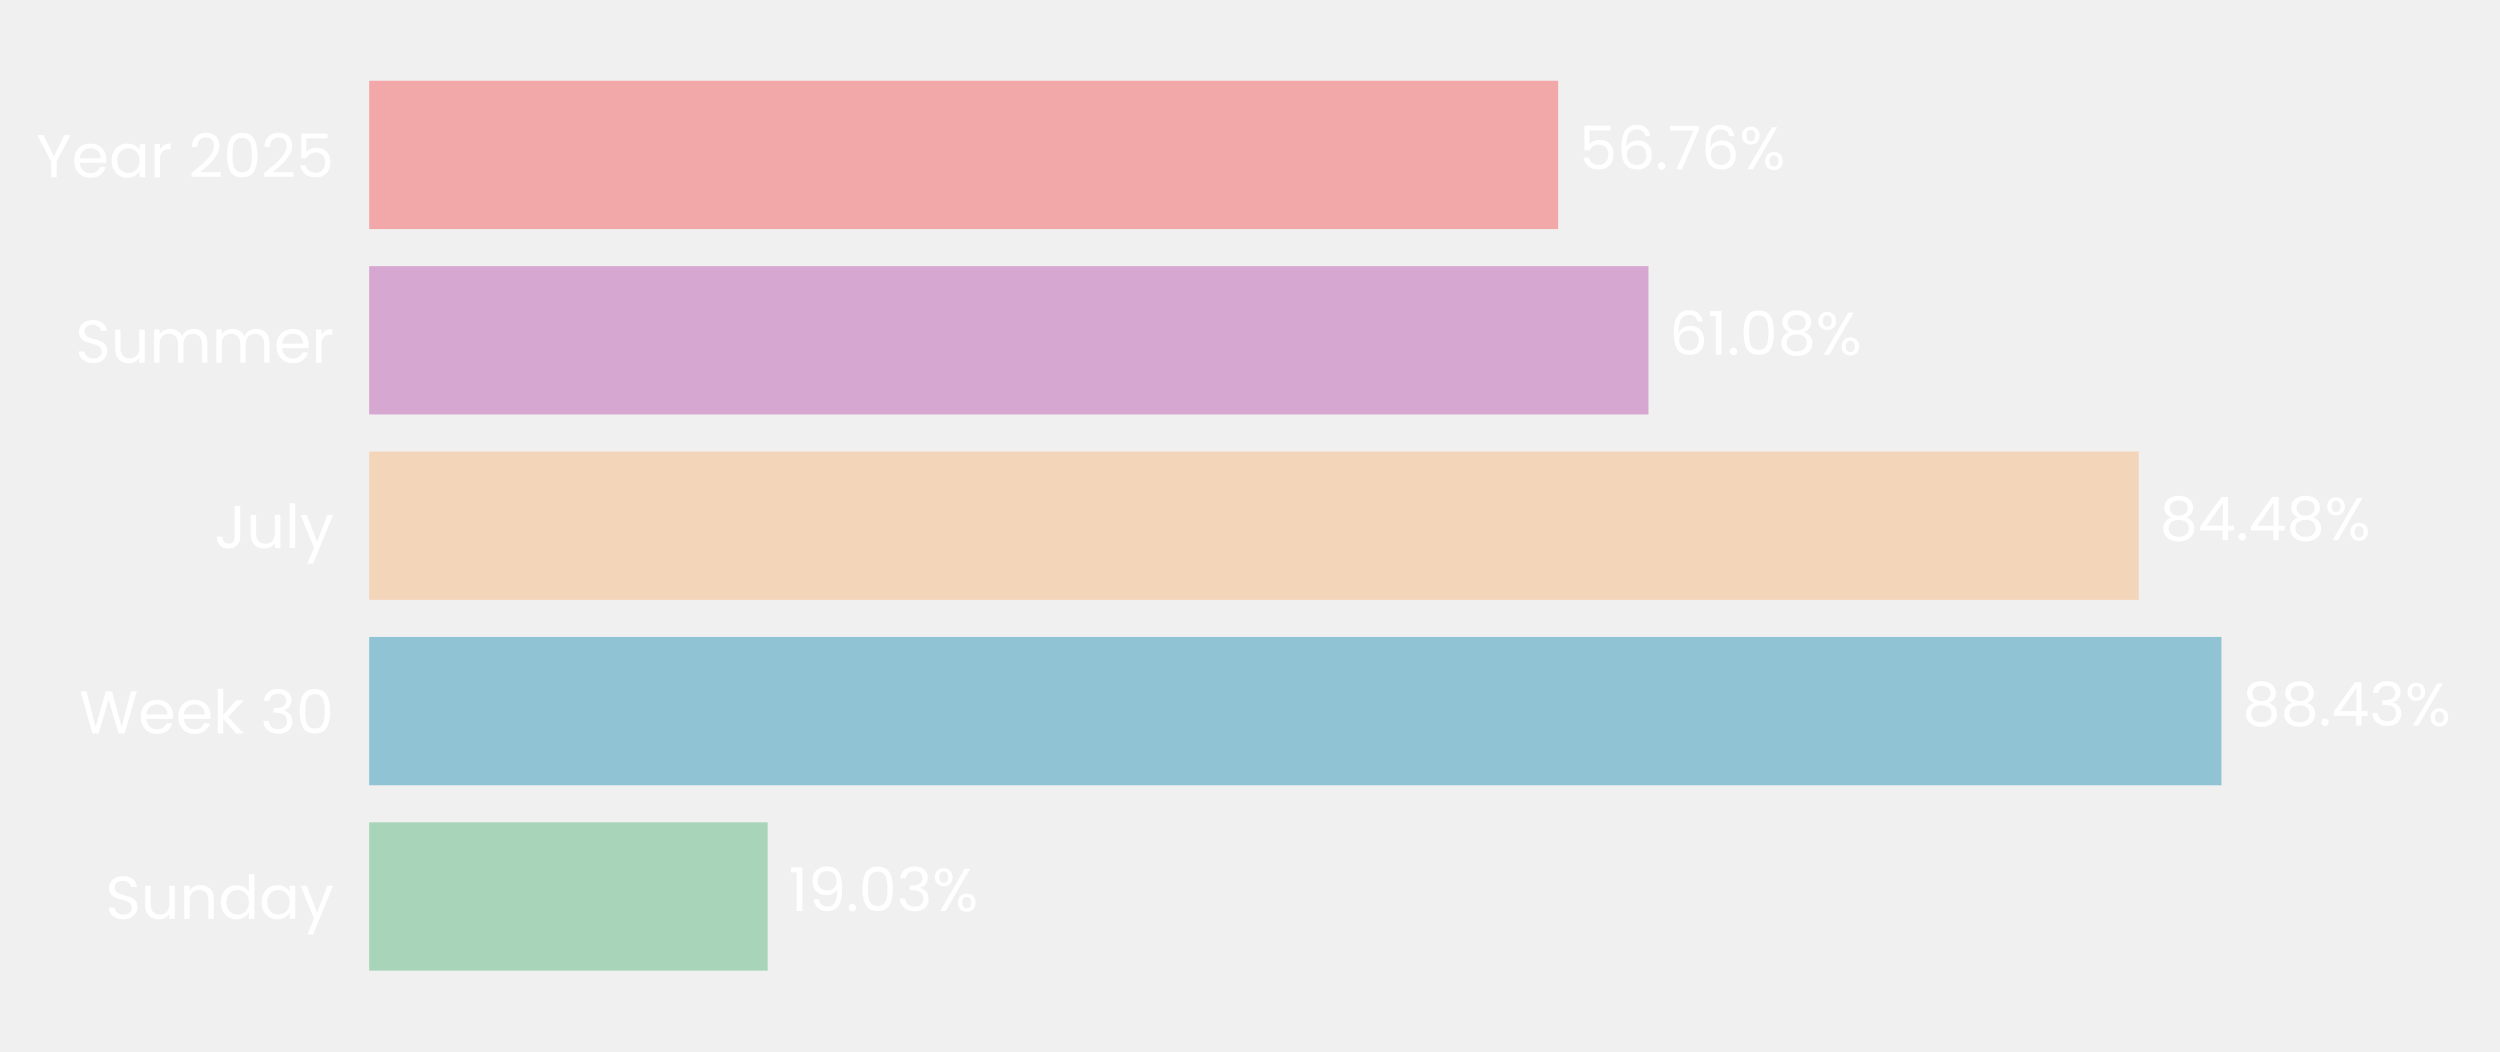
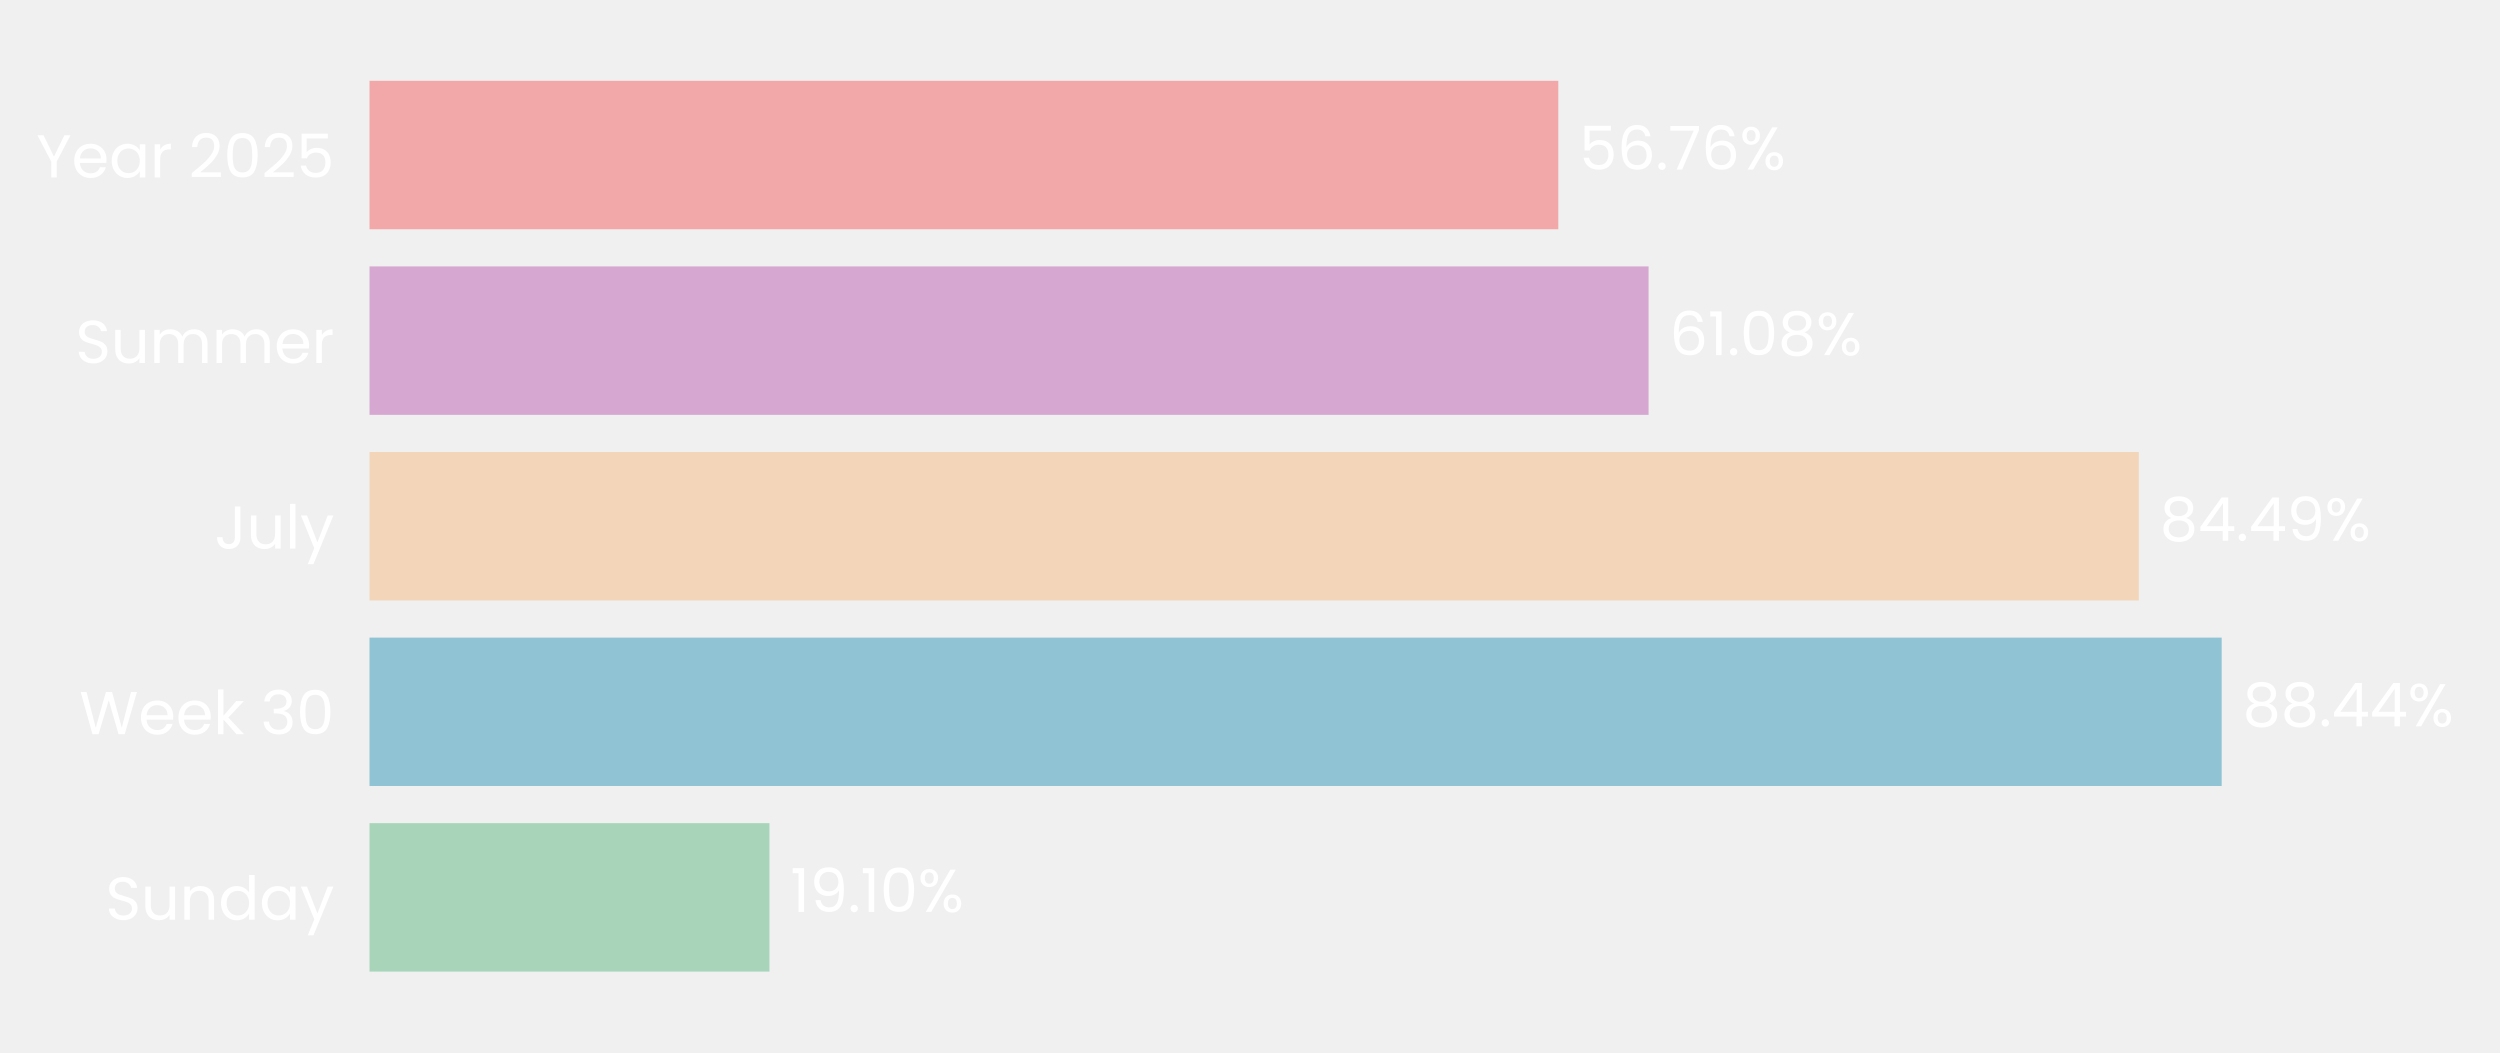
- <svg xmlns="http://www.w3.org/2000/svg" xmlns:xlink="http://www.w3.org/1999/xlink" width="496.478pt" height="208.8pt" viewBox="0 0 496.478 208.8" version="1.1">
+ <svg xmlns="http://www.w3.org/2000/svg" xmlns:xlink="http://www.w3.org/1999/xlink" width="495.989pt" height="208.8pt" viewBox="0 0 495.989 208.8" version="1.1">
  <defs>
    <style type="text/css">*{stroke-linejoin: round; stroke-linecap: butt}</style>
  </defs>
  <g id="figure_1">
    <g id="patch_1">
-       <path d="M 0 208.8  L 496.478 208.8  L 496.478 0  L 0 0  L 0 208.8  z " style="fill: none" />
+       <path d="M 0 208.8  L 495.989 208.8  L 495.989 0  L 0 0  L 0 208.8  z " style="fill: none" />
    </g>
    <g id="axes_1">
      <g id="patch_2">
-         <path d="M 73.311 201.6  L 489.278 201.6  L 489.278 7.2  L 73.311 7.2  L 73.311 201.6  z " style="fill: none" />
+         <path d="M 73.311 201.6  L 488.789 201.6  L 488.789 7.2  L 73.311 7.2  L 73.311 201.6  z " style="fill: none" />
      </g>
      <g id="patch_3">
-         <path d="M 73.311 192.764  L 152.46 192.764  L 152.46 163.309  L 73.311 163.309  z " clip-path="url(#p4a26385410)" style="fill: #a8d5ba" />
+         <path d="M 73.311 192.764  L 152.656 192.764  L 152.656 163.309  L 73.311 163.309  z " clip-path="url(#p29fa833af9)" style="fill: #a8d5ba" />
      </g>
      <g id="patch_4">
-         <path d="M 73.311 155.945  L 441.161 155.945  L 441.161 126.491  L 73.311 126.491  z " clip-path="url(#p4a26385410)" style="fill: #90c3d4" />
+         <path d="M 73.311 155.945  L 440.77 155.945  L 440.77 126.491  L 73.311 126.491  z " clip-path="url(#p29fa833af9)" style="fill: #90c3d4" />
      </g>
      <g id="patch_5">
-         <path d="M 73.311 119.127  L 424.74 119.127  L 424.74 89.673  L 73.311 89.673  z " clip-path="url(#p4a26385410)" style="fill: #f3d6ba" />
+         <path d="M 73.311 119.127  L 424.336 119.127  L 424.336 89.673  L 73.311 89.673  z " clip-path="url(#p29fa833af9)" style="fill: #f3d6ba" />
      </g>
      <g id="patch_6">
-         <path d="M 73.311 82.309  L 327.369 82.309  L 327.369 52.855  L 73.311 52.855  z " clip-path="url(#p4a26385410)" style="fill: #d6a8d1" />
+         <path d="M 73.311 82.309  L 327.073 82.309  L 327.073 52.855  L 73.311 52.855  z " clip-path="url(#p29fa833af9)" style="fill: #d6a8d1" />
      </g>
      <g id="patch_7">
-         <path d="M 73.311 45.491  L 309.432 45.491  L 309.432 16.036  L 73.311 16.036  z " clip-path="url(#p4a26385410)" style="fill: #f2a8a8" />
+         <path d="M 73.311 45.491  L 309.156 45.491  L 309.156 16.036  L 73.311 16.036  z " clip-path="url(#p29fa833af9)" style="fill: #f2a8a8" />
      </g>
      <g id="matplotlib.axis_1">
        <g id="ytick_1">
          <g id="text_1">
            <g style="fill: #ffffff" transform="translate(20.92875 182.4764) scale(0.12 -0.12)">
              <defs>
                <path id="Poppins-Regular-53" d="M 1907 -45  Q 1466 -45 1117 112  Q 768 269 569 547  Q 371 826 365 1190  L 986 1190  Q 1018 877 1245 662  Q 1472 448 1907 448  Q 2323 448 2563 656  Q 2803 864 2803 1190  Q 2803 1446 2662 1606  Q 2522 1766 2310 1849  Q 2099 1933 1741 2029  Q 1299 2144 1033 2259  Q 768 2374 579 2620  Q 390 2867 390 3283  Q 390 3648 576 3929  Q 762 4211 1098 4364  Q 1434 4518 1869 4518  Q 2496 4518 2896 4204  Q 3296 3891 3347 3373  L 2707 3373  Q 2675 3629 2438 3824  Q 2202 4019 1811 4019  Q 1446 4019 1216 3830  Q 986 3642 986 3302  Q 986 3059 1123 2905  Q 1261 2752 1462 2672  Q 1664 2592 2029 2490  Q 2470 2368 2739 2249  Q 3008 2131 3200 1884  Q 3392 1638 3392 1216  Q 3392 890 3219 602  Q 3046 314 2707 134  Q 2368 -45 1907 -45  z " transform="scale(0.015625)" />
                <path id="Poppins-Regular-75" d="M 3603 3507  L 3603 0  L 3021 0  L 3021 518  Q 2854 250 2556 99  Q 2259 -51 1901 -51  Q 1491 -51 1164 118  Q 838 288 649 627  Q 461 966 461 1453  L 461 3507  L 1037 3507  L 1037 1530  Q 1037 1011 1299 732  Q 1562 454 2016 454  Q 2483 454 2752 742  Q 3021 1030 3021 1581  L 3021 3507  L 3603 3507  z " transform="scale(0.015625)" />
                <path id="Poppins-Regular-6e" d="M 2202 3571  Q 2842 3571 3238 3184  Q 3635 2797 3635 2067  L 3635 0  L 3059 0  L 3059 1984  Q 3059 2509 2796 2787  Q 2534 3066 2080 3066  Q 1619 3066 1347 2778  Q 1075 2490 1075 1939  L 1075 0  L 493 0  L 493 3507  L 1075 3507  L 1075 3008  Q 1248 3277 1545 3424  Q 1843 3571 2202 3571  z " transform="scale(0.015625)" />
                <path id="Poppins-Regular-64" d="M 275 1766  Q 275 2304 492 2710  Q 710 3117 1091 3341  Q 1472 3565 1946 3565  Q 2355 3565 2707 3376  Q 3059 3187 3245 2880  L 3245 4736  L 3834 4736  L 3834 0  L 3245 0  L 3245 659  Q 3072 346 2733 144  Q 2394 -58 1939 -58  Q 1472 -58 1091 172  Q 710 403 492 819  Q 275 1235 275 1766  z M 3245 1760  Q 3245 2157 3085 2451  Q 2925 2746 2653 2902  Q 2381 3059 2054 3059  Q 1728 3059 1459 2905  Q 1190 2752 1030 2457  Q 870 2163 870 1766  Q 870 1363 1030 1065  Q 1190 768 1459 611  Q 1728 454 2054 454  Q 2381 454 2653 611  Q 2925 768 3085 1065  Q 3245 1363 3245 1760  z " transform="scale(0.015625)" />
                <path id="Poppins-Regular-61" d="M 275 1766  Q 275 2304 492 2710  Q 710 3117 1091 3341  Q 1472 3565 1939 3565  Q 2400 3565 2739 3366  Q 3078 3168 3245 2867  L 3245 3507  L 3834 3507  L 3834 0  L 3245 0  L 3245 653  Q 3072 346 2729 144  Q 2387 -58 1933 -58  Q 1466 -58 1088 172  Q 710 403 492 819  Q 275 1235 275 1766  z M 3245 1760  Q 3245 2157 3085 2451  Q 2925 2746 2653 2902  Q 2381 3059 2054 3059  Q 1728 3059 1459 2905  Q 1190 2752 1030 2457  Q 870 2163 870 1766  Q 870 1363 1030 1065  Q 1190 768 1459 611  Q 1728 454 2054 454  Q 2381 454 2653 611  Q 2925 768 3085 1065  Q 3245 1363 3245 1760  z " transform="scale(0.015625)" />
                <path id="Poppins-Regular-79" d="M 3514 3507  L 1402 -1651  L 800 -1651  L 1491 38  L 77 3507  L 723 3507  L 1824 666  L 2912 3507  L 3514 3507  z " transform="scale(0.015625)" />
              </defs>
              <use xlink:href="#Poppins-Regular-53" />
              <use xlink:href="#Poppins-Regular-75" transform="translate(58.7 0)" />
              <use xlink:href="#Poppins-Regular-6e" transform="translate(122.7 0)" />
              <use xlink:href="#Poppins-Regular-64" transform="translate(186.7 0)" />
              <use xlink:href="#Poppins-Regular-61" transform="translate(254.3 0)" />
              <use xlink:href="#Poppins-Regular-79" transform="translate(321.8999 0)" />
            </g>
          </g>
        </g>
        <g id="ytick_2">
          <g id="text_2">
            <g style="fill: #ffffff" transform="translate(15.73125 145.6582) scale(0.12 -0.12)">
              <defs>
                <path id="Poppins-Regular-57" d="M 6099 4461  L 4806 0  L 4154 0  L 3117 3590  L 2042 0  L 1395 -6  L 147 4461  L 768 4461  L 1741 678  L 2816 4461  L 3469 4461  L 4493 691  L 5472 4461  L 6099 4461  z " transform="scale(0.015625)" />
                <path id="Poppins-Regular-65" d="M 3693 1888  Q 3693 1722 3674 1536  L 870 1536  Q 902 1018 1225 726  Q 1549 435 2010 435  Q 2387 435 2640 611  Q 2893 787 2995 1082  L 3622 1082  Q 3482 576 3059 259  Q 2637 -58 2010 -58  Q 1510 -58 1116 166  Q 723 390 499 803  Q 275 1216 275 1760  Q 275 2304 492 2713  Q 710 3123 1104 3344  Q 1498 3565 2010 3565  Q 2509 3565 2893 3347  Q 3277 3130 3485 2749  Q 3693 2368 3693 1888  z M 3091 2010  Q 3091 2342 2944 2582  Q 2797 2822 2544 2947  Q 2291 3072 1984 3072  Q 1542 3072 1232 2790  Q 922 2509 877 2010  L 3091 2010  z " transform="scale(0.015625)" />
                <path id="Poppins-Regular-6b" d="M 2451 0  L 1075 1549  L 1075 0  L 493 0  L 493 4736  L 1075 4736  L 1075 1952  L 2426 3507  L 3238 3507  L 1587 1760  L 3245 0  L 2451 0  z " transform="scale(0.015625)" />
                <path id="Poppins-Regular-20" transform="scale(0.015625)" />
                <path id="Poppins-Regular-33" d="M 384 3462  Q 429 4051 838 4384  Q 1248 4717 1901 4717  Q 2336 4717 2653 4560  Q 2970 4403 3133 4134  Q 3296 3866 3296 3526  Q 3296 3130 3069 2842  Q 2842 2554 2477 2470  L 2477 2438  Q 2893 2336 3136 2035  Q 3379 1734 3379 1248  Q 3379 883 3212 592  Q 3046 301 2713 134  Q 2381 -32 1914 -32  Q 1235 -32 800 323  Q 365 678 314 1331  L 877 1331  Q 922 947 1190 704  Q 1459 461 1907 461  Q 2355 461 2588 694  Q 2822 928 2822 1299  Q 2822 1779 2502 1990  Q 2182 2202 1536 2202  L 1389 2202  L 1389 2688  L 1542 2688  Q 2131 2694 2432 2883  Q 2733 3072 2733 3469  Q 2733 3808 2512 4013  Q 2291 4218 1882 4218  Q 1485 4218 1241 4013  Q 998 3808 954 3462  L 384 3462  z " transform="scale(0.015625)" />
                <path id="Poppins-Regular-30" d="M 397 2362  Q 397 3462 755 4080  Q 1114 4698 2010 4698  Q 2899 4698 3257 4080  Q 3616 3462 3616 2362  Q 3616 1242 3257 621  Q 2899 0 2010 0  Q 1114 0 755 621  Q 397 1242 397 2362  z M 3040 2362  Q 3040 2918 2966 3305  Q 2893 3693 2665 3929  Q 2438 4166 2010 4166  Q 1574 4166 1347 3929  Q 1120 3693 1046 3305  Q 973 2918 973 2362  Q 973 1786 1046 1395  Q 1120 1005 1347 768  Q 1574 531 2010 531  Q 2438 531 2665 768  Q 2893 1005 2966 1395  Q 3040 1786 3040 2362  z " transform="scale(0.015625)" />
              </defs>
              <use xlink:href="#Poppins-Regular-57" />
              <use xlink:href="#Poppins-Regular-65" transform="translate(97.59999 0)" />
              <use xlink:href="#Poppins-Regular-65" transform="translate(159.6 0)" />
              <use xlink:href="#Poppins-Regular-6b" transform="translate(221.6 0)" />
              <use xlink:href="#Poppins-Regular-20" transform="translate(273.0999 0)" />
              <use xlink:href="#Poppins-Regular-33" transform="translate(299.7999 0)" />
              <use xlink:href="#Poppins-Regular-30" transform="translate(358.6999 0)" />
            </g>
          </g>
        </g>
        <g id="ytick_3">
          <g id="text_3">
            <g style="fill: #ffffff" transform="translate(42.56437 108.84) scale(0.12 -0.12)">
              <defs>
                <path id="Poppins-Regular-4a" d="M 2739 4461  L 2739 1165  Q 2739 614 2400 284  Q 2061 -45 1504 -45  Q 941 -45 601 291  Q 262 627 262 1210  L 845 1210  Q 851 883 1014 678  Q 1178 474 1504 474  Q 1830 474 1990 669  Q 2150 864 2150 1165  L 2150 4461  L 2739 4461  z " transform="scale(0.015625)" />
                <path id="Poppins-Regular-6c" d="M 1075 4736  L 1075 0  L 493 0  L 493 4736  L 1075 4736  z " transform="scale(0.015625)" />
              </defs>
              <use xlink:href="#Poppins-Regular-4a" />
              <use xlink:href="#Poppins-Regular-75" transform="translate(52.99999 0)" />
              <use xlink:href="#Poppins-Regular-6c" transform="translate(117 0)" />
              <use xlink:href="#Poppins-Regular-79" transform="translate(141.6 0)" />
            </g>
          </g>
        </g>
        <g id="ytick_4">
          <g id="text_4">
            <g style="fill: #ffffff" transform="translate(14.95125 72.02182) scale(0.12 -0.12)">
              <defs>
                <path id="Poppins-Regular-6d" d="M 4710 3571  Q 5120 3571 5440 3401  Q 5760 3232 5945 2893  Q 6131 2554 6131 2067  L 6131 0  L 5555 0  L 5555 1984  Q 5555 2509 5296 2787  Q 5037 3066 4595 3066  Q 4141 3066 3872 2774  Q 3603 2483 3603 1933  L 3603 0  L 3027 0  L 3027 1984  Q 3027 2509 2768 2787  Q 2509 3066 2067 3066  Q 1613 3066 1344 2774  Q 1075 2483 1075 1933  L 1075 0  L 493 0  L 493 3507  L 1075 3507  L 1075 3002  Q 1248 3277 1539 3424  Q 1830 3571 2182 3571  Q 2624 3571 2963 3372  Q 3302 3174 3469 2790  Q 3616 3162 3955 3366  Q 4294 3571 4710 3571  z " transform="scale(0.015625)" />
                <path id="Poppins-Regular-72" d="M 1075 2938  Q 1229 3238 1513 3404  Q 1798 3571 2208 3571  L 2208 2970  L 2054 2970  Q 1075 2970 1075 1907  L 1075 0  L 493 0  L 493 3507  L 1075 3507  L 1075 2938  z " transform="scale(0.015625)" />
              </defs>
              <use xlink:href="#Poppins-Regular-53" />
              <use xlink:href="#Poppins-Regular-75" transform="translate(58.7 0)" />
              <use xlink:href="#Poppins-Regular-6d" transform="translate(122.7 0)" />
              <use xlink:href="#Poppins-Regular-6d" transform="translate(225.7 0)" />
              <use xlink:href="#Poppins-Regular-65" transform="translate(328.7 0)" />
              <use xlink:href="#Poppins-Regular-72" transform="translate(390.6999 0)" />
            </g>
          </g>
        </g>
        <g id="ytick_5">
          <g id="text_5">
            <g style="fill: #ffffff" transform="translate(7.2 35.20364) scale(0.12 -0.12)">
              <defs>
                <path id="Poppins-Regular-59" d="M 3616 4461  L 2163 1683  L 2163 0  L 1581 0  L 1581 1683  L 122 4461  L 768 4461  L 1869 2202  L 2970 4461  L 3616 4461  z " transform="scale(0.015625)" />
                <path id="Poppins-Regular-32" d="M 326 467  Q 1139 1120 1600 1539  Q 2061 1958 2377 2416  Q 2694 2874 2694 3315  Q 2694 3731 2492 3971  Q 2291 4211 1843 4211  Q 1408 4211 1168 3939  Q 928 3667 909 3213  L 346 3213  Q 371 3930 780 4320  Q 1190 4710 1837 4710  Q 2496 4710 2883 4345  Q 3270 3981 3270 3341  Q 3270 2810 2953 2307  Q 2637 1805 2233 1424  Q 1830 1043 1203 538  L 3405 538  L 3405 51  L 326 51  L 326 467  z " transform="scale(0.015625)" />
                <path id="Poppins-Regular-35" d="M 3347 4122  L 1101 4122  L 1101 2662  Q 1248 2867 1536 2998  Q 1824 3130 2157 3130  Q 2688 3130 3021 2909  Q 3354 2688 3498 2339  Q 3642 1990 3642 1600  Q 3642 1139 3469 774  Q 3296 410 2941 198  Q 2586 -13 2061 -13  Q 1389 -13 973 332  Q 557 678 467 1254  L 1037 1254  Q 1120 890 1389 685  Q 1658 480 2067 480  Q 2573 480 2829 784  Q 3085 1088 3085 1587  Q 3085 2086 2829 2358  Q 2573 2630 2074 2630  Q 1734 2630 1481 2467  Q 1229 2304 1114 2022  L 563 2022  L 563 4634  L 3347 4634  L 3347 4122  z " transform="scale(0.015625)" />
              </defs>
              <use xlink:href="#Poppins-Regular-59" />
              <use xlink:href="#Poppins-Regular-65" transform="translate(58.39999 0)" />
              <use xlink:href="#Poppins-Regular-61" transform="translate(120.4 0)" />
              <use xlink:href="#Poppins-Regular-72" transform="translate(188 0)" />
              <use xlink:href="#Poppins-Regular-20" transform="translate(225.3 0)" />
              <use xlink:href="#Poppins-Regular-32" transform="translate(252 0)" />
              <use xlink:href="#Poppins-Regular-30" transform="translate(309.4999 0)" />
              <use xlink:href="#Poppins-Regular-32" transform="translate(372.2999 0)" />
              <use xlink:href="#Poppins-Regular-35" transform="translate(429.7999 0)" />
            </g>
          </g>
        </g>
      </g>
      <g id="text_6">
-         <g style="fill: #ffffff" transform="translate(156.6201 180.9164) scale(0.12 -0.12)">
+         <g style="fill: #ffffff" transform="translate(156.8107 180.9164) scale(0.12 -0.12)">
          <defs>
            <path id="Poppins-Regular-31" d="M 243 4096  L 243 4627  L 1446 4627  L 1446 0  L 858 0  L 858 4096  L 243 4096  z " transform="scale(0.015625)" />
            <path id="Poppins-Regular-39" d="M 1146 1242  Q 1210 877 1443 678  Q 1677 480 2074 480  Q 2605 480 2857 896  Q 3110 1312 3098 2298  Q 2963 2010 2649 1846  Q 2336 1683 1952 1683  Q 1523 1683 1187 1859  Q 851 2035 659 2374  Q 467 2714 467 3194  Q 467 3878 864 4297  Q 1261 4717 1990 4717  Q 2886 4717 3248 4134  Q 3610 3552 3610 2400  Q 3610 1594 3466 1069  Q 3322 544 2979 269  Q 2637 -6 2042 -6  Q 1389 -6 1024 346  Q 659 698 608 1242  L 1146 1242  z M 2048 2176  Q 2477 2176 2752 2441  Q 3027 2707 3027 3162  Q 3027 3642 2758 3936  Q 2490 4230 2003 4230  Q 1555 4230 1289 3948  Q 1024 3667 1024 3206  Q 1024 2739 1286 2457  Q 1549 2176 2048 2176  z " transform="scale(0.015625)" />
            <path id="Poppins-Regular-2e" d="M 678 -38  Q 512 -38 397 77  Q 282 192 282 358  Q 282 525 397 640  Q 512 755 678 755  Q 838 755 950 640  Q 1062 525 1062 358  Q 1062 192 950 77  Q 838 -38 678 -38  z " transform="scale(0.015625)" />
            <path id="Poppins-Regular-25" d="M 269 3584  Q 269 4019 531 4278  Q 794 4538 1203 4538  Q 1613 4538 1875 4278  Q 2138 4019 2138 3584  Q 2138 3142 1875 2883  Q 1613 2624 1203 2624  Q 794 2624 531 2883  Q 269 3142 269 3584  z M 4006 4467  L 1414 0  L 838 0  L 3430 4467  L 4006 4467  z M 1203 4179  Q 986 4179 861 4028  Q 736 3878 736 3584  Q 736 3290 861 3136  Q 986 2982 1203 2982  Q 1421 2982 1549 3139  Q 1677 3296 1677 3584  Q 1677 3878 1549 4028  Q 1421 4179 1203 4179  z M 2720 883  Q 2720 1325 2982 1584  Q 3245 1843 3654 1843  Q 4064 1843 4323 1584  Q 4582 1325 4582 883  Q 4582 448 4323 185  Q 4064 -77 3654 -77  Q 3245 -77 2982 182  Q 2720 442 2720 883  z M 3648 1478  Q 3430 1478 3302 1328  Q 3174 1178 3174 883  Q 3174 595 3302 444  Q 3430 294 3648 294  Q 3866 294 3994 444  Q 4122 595 4122 883  Q 4122 1178 3994 1328  Q 3866 1478 3648 1478  z " transform="scale(0.015625)" />
          </defs>
          <use xlink:href="#Poppins-Regular-31" />
          <use xlink:href="#Poppins-Regular-39" transform="translate(31.99998 0)" />
          <use xlink:href="#Poppins-Regular-2e" transform="translate(94.99997 0)" />
-           <use xlink:href="#Poppins-Regular-30" transform="translate(116 0)" />
-           <use xlink:href="#Poppins-Regular-33" transform="translate(178.7999 0)" />
-           <use xlink:href="#Poppins-Regular-25" transform="translate(237.6999 0)" />
+           <use xlink:href="#Poppins-Regular-31" transform="translate(116 0)" />
+           <use xlink:href="#Poppins-Regular-30" transform="translate(147.9999 0)" />
+           <use xlink:href="#Poppins-Regular-25" transform="translate(210.7999 0)" />
        </g>
      </g>
      <g id="text_7">
-         <g style="fill: #ffffff" transform="translate(445.3207 144.0982) scale(0.12 -0.12)">
+         <g style="fill: #ffffff" transform="translate(444.9248 144.0982) scale(0.12 -0.12)">
          <defs>
            <path id="Poppins-Regular-38" d="M 1242 2406  Q 883 2547 691 2816  Q 499 3085 499 3469  Q 499 3814 672 4092  Q 845 4371 1187 4534  Q 1530 4698 2016 4698  Q 2502 4698 2844 4534  Q 3187 4371 3363 4092  Q 3539 3814 3539 3469  Q 3539 3098 3340 2819  Q 3142 2541 2797 2406  Q 3194 2285 3427 1981  Q 3661 1677 3661 1248  Q 3661 832 3456 521  Q 3251 211 2876 41  Q 2502 -128 2016 -128  Q 1530 -128 1162 41  Q 794 211 589 521  Q 384 832 384 1248  Q 384 1677 614 1984  Q 845 2291 1242 2406  z M 2976 3398  Q 2976 3789 2720 4000  Q 2464 4211 2016 4211  Q 1574 4211 1318 4000  Q 1062 3789 1062 3392  Q 1062 3034 1328 2816  Q 1594 2598 2016 2598  Q 2445 2598 2710 2819  Q 2976 3040 2976 3398  z M 2016 2150  Q 1542 2150 1241 1929  Q 941 1709 941 1267  Q 941 858 1232 608  Q 1523 358 2016 358  Q 2509 358 2797 608  Q 3085 858 3085 1267  Q 3085 1696 2790 1923  Q 2496 2150 2016 2150  z " transform="scale(0.015625)" />
            <path id="Poppins-Regular-34" d="M 256 1030  L 256 1472  L 2502 4582  L 3200 4582  L 3200 1536  L 3840 1536  L 3840 1030  L 3200 1030  L 3200 0  L 2624 0  L 2624 1030  L 256 1030  z M 2650 3974  L 928 1536  L 2650 1536  L 2650 3974  z " transform="scale(0.015625)" />
          </defs>
          <use xlink:href="#Poppins-Regular-38" />
          <use xlink:href="#Poppins-Regular-38" transform="translate(63.09999 0)" />
          <use xlink:href="#Poppins-Regular-2e" transform="translate(126.2 0)" />
          <use xlink:href="#Poppins-Regular-34" transform="translate(147.2 0)" />
-           <use xlink:href="#Poppins-Regular-33" transform="translate(210.1 0)" />
-           <use xlink:href="#Poppins-Regular-25" transform="translate(269 0)" />
+           <use xlink:href="#Poppins-Regular-34" transform="translate(210.1 0)" />
+           <use xlink:href="#Poppins-Regular-25" transform="translate(273 0)" />
        </g>
      </g>
      <g id="text_8">
-         <g style="fill: #ffffff" transform="translate(428.8992 107.28) scale(0.12 -0.12)">
+         <g style="fill: #ffffff" transform="translate(428.4907 107.28) scale(0.12 -0.12)">
          <use xlink:href="#Poppins-Regular-38" />
          <use xlink:href="#Poppins-Regular-34" transform="translate(63.09999 0)" />
          <use xlink:href="#Poppins-Regular-2e" transform="translate(126 0)" />
          <use xlink:href="#Poppins-Regular-34" transform="translate(147 0)" />
-           <use xlink:href="#Poppins-Regular-38" transform="translate(209.9 0)" />
-           <use xlink:href="#Poppins-Regular-25" transform="translate(273 0)" />
+           <use xlink:href="#Poppins-Regular-39" transform="translate(209.9 0)" />
+           <use xlink:href="#Poppins-Regular-25" transform="translate(272.8999 0)" />
        </g>
      </g>
      <g id="text_9">
-         <g style="fill: #ffffff" transform="translate(331.5282 70.46182) scale(0.12 -0.12)">
+         <g style="fill: #ffffff" transform="translate(331.228 70.46182) scale(0.12 -0.12)">
          <defs>
            <path id="Poppins-Regular-36" d="M 2976 3526  Q 2835 4237 2099 4237  Q 1530 4237 1248 3798  Q 966 3360 973 2355  Q 1120 2688 1462 2877  Q 1805 3066 2227 3066  Q 2886 3066 3280 2656  Q 3674 2246 3674 1523  Q 3674 1088 3504 742  Q 3334 397 2992 192  Q 2650 -13 2163 -13  Q 1504 -13 1133 281  Q 762 576 614 1094  Q 467 1613 467 2374  Q 467 4723 2106 4723  Q 2733 4723 3091 4384  Q 3450 4045 3514 3526  L 2976 3526  z M 2106 2573  Q 1830 2573 1587 2461  Q 1344 2349 1193 2121  Q 1043 1894 1043 1568  Q 1043 1082 1324 778  Q 1606 474 2131 474  Q 2579 474 2844 752  Q 3110 1030 3110 1504  Q 3110 2003 2854 2288  Q 2598 2573 2106 2573  z " transform="scale(0.015625)" />
          </defs>
          <use xlink:href="#Poppins-Regular-36" />
          <use xlink:href="#Poppins-Regular-31" transform="translate(63.49999 0)" />
          <use xlink:href="#Poppins-Regular-2e" transform="translate(95.49997 0)" />
          <use xlink:href="#Poppins-Regular-30" transform="translate(116.5 0)" />
          <use xlink:href="#Poppins-Regular-38" transform="translate(179.2999 0)" />
          <use xlink:href="#Poppins-Regular-25" transform="translate(242.3999 0)" />
        </g>
      </g>
      <g id="text_10">
-         <g style="fill: #ffffff" transform="translate(313.5921 33.64364) scale(0.12 -0.12)">
+         <g style="fill: #ffffff" transform="translate(313.3105 33.64364) scale(0.12 -0.12)">
          <defs>
            <path id="Poppins-Regular-37" d="M 3245 4173  L 1466 0  L 877 0  L 2682 4115  L 211 4115  L 211 4614  L 3245 4614  L 3245 4173  z " transform="scale(0.015625)" />
          </defs>
          <use xlink:href="#Poppins-Regular-35" />
          <use xlink:href="#Poppins-Regular-36" transform="translate(62.79999 0)" />
          <use xlink:href="#Poppins-Regular-2e" transform="translate(126.3 0)" />
          <use xlink:href="#Poppins-Regular-37" transform="translate(147.3 0)" />
          <use xlink:href="#Poppins-Regular-36" transform="translate(201.8999 0)" />
          <use xlink:href="#Poppins-Regular-25" transform="translate(265.3999 0)" />
        </g>
      </g>
    </g>
  </g>
  <defs>
-     <clipPath id="p4a26385410">
-       <rect x="73.311" y="7.2" width="415.966" height="194.4" />
+     <clipPath id="p29fa833af9">
+       <rect x="73.311" y="7.2" width="415.478" height="194.4" />
    </clipPath>
  </defs>
</svg>
